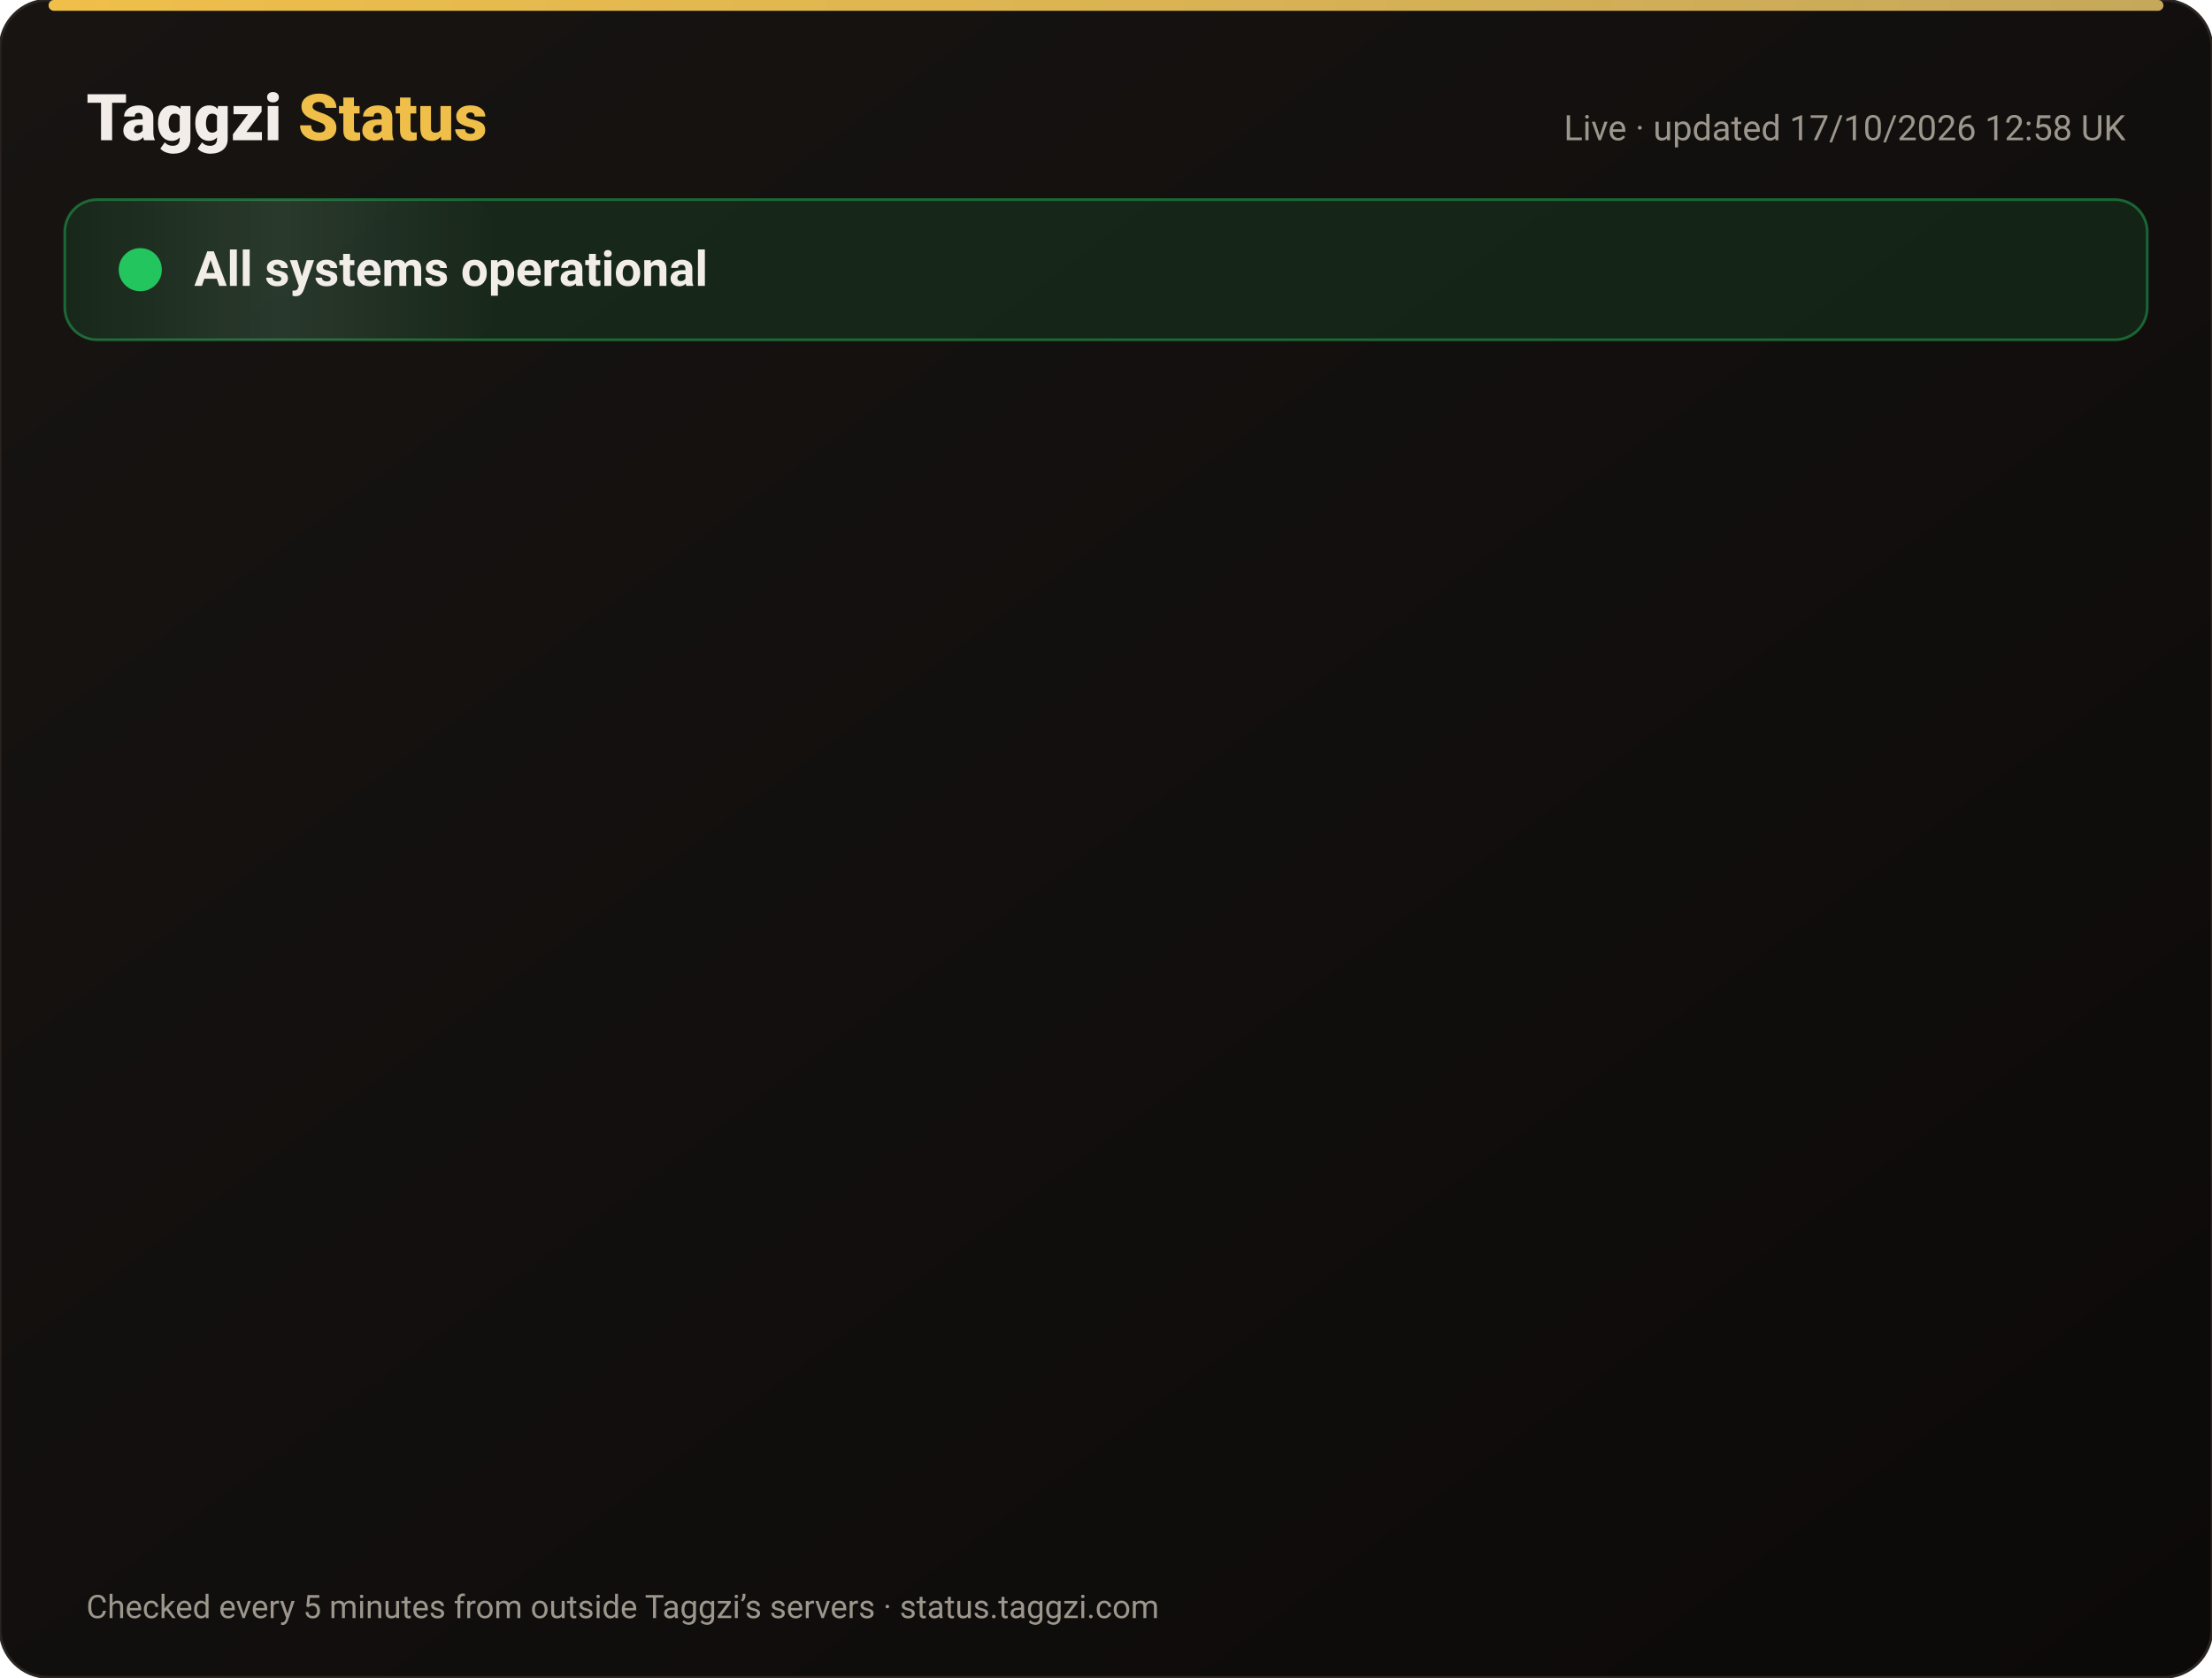
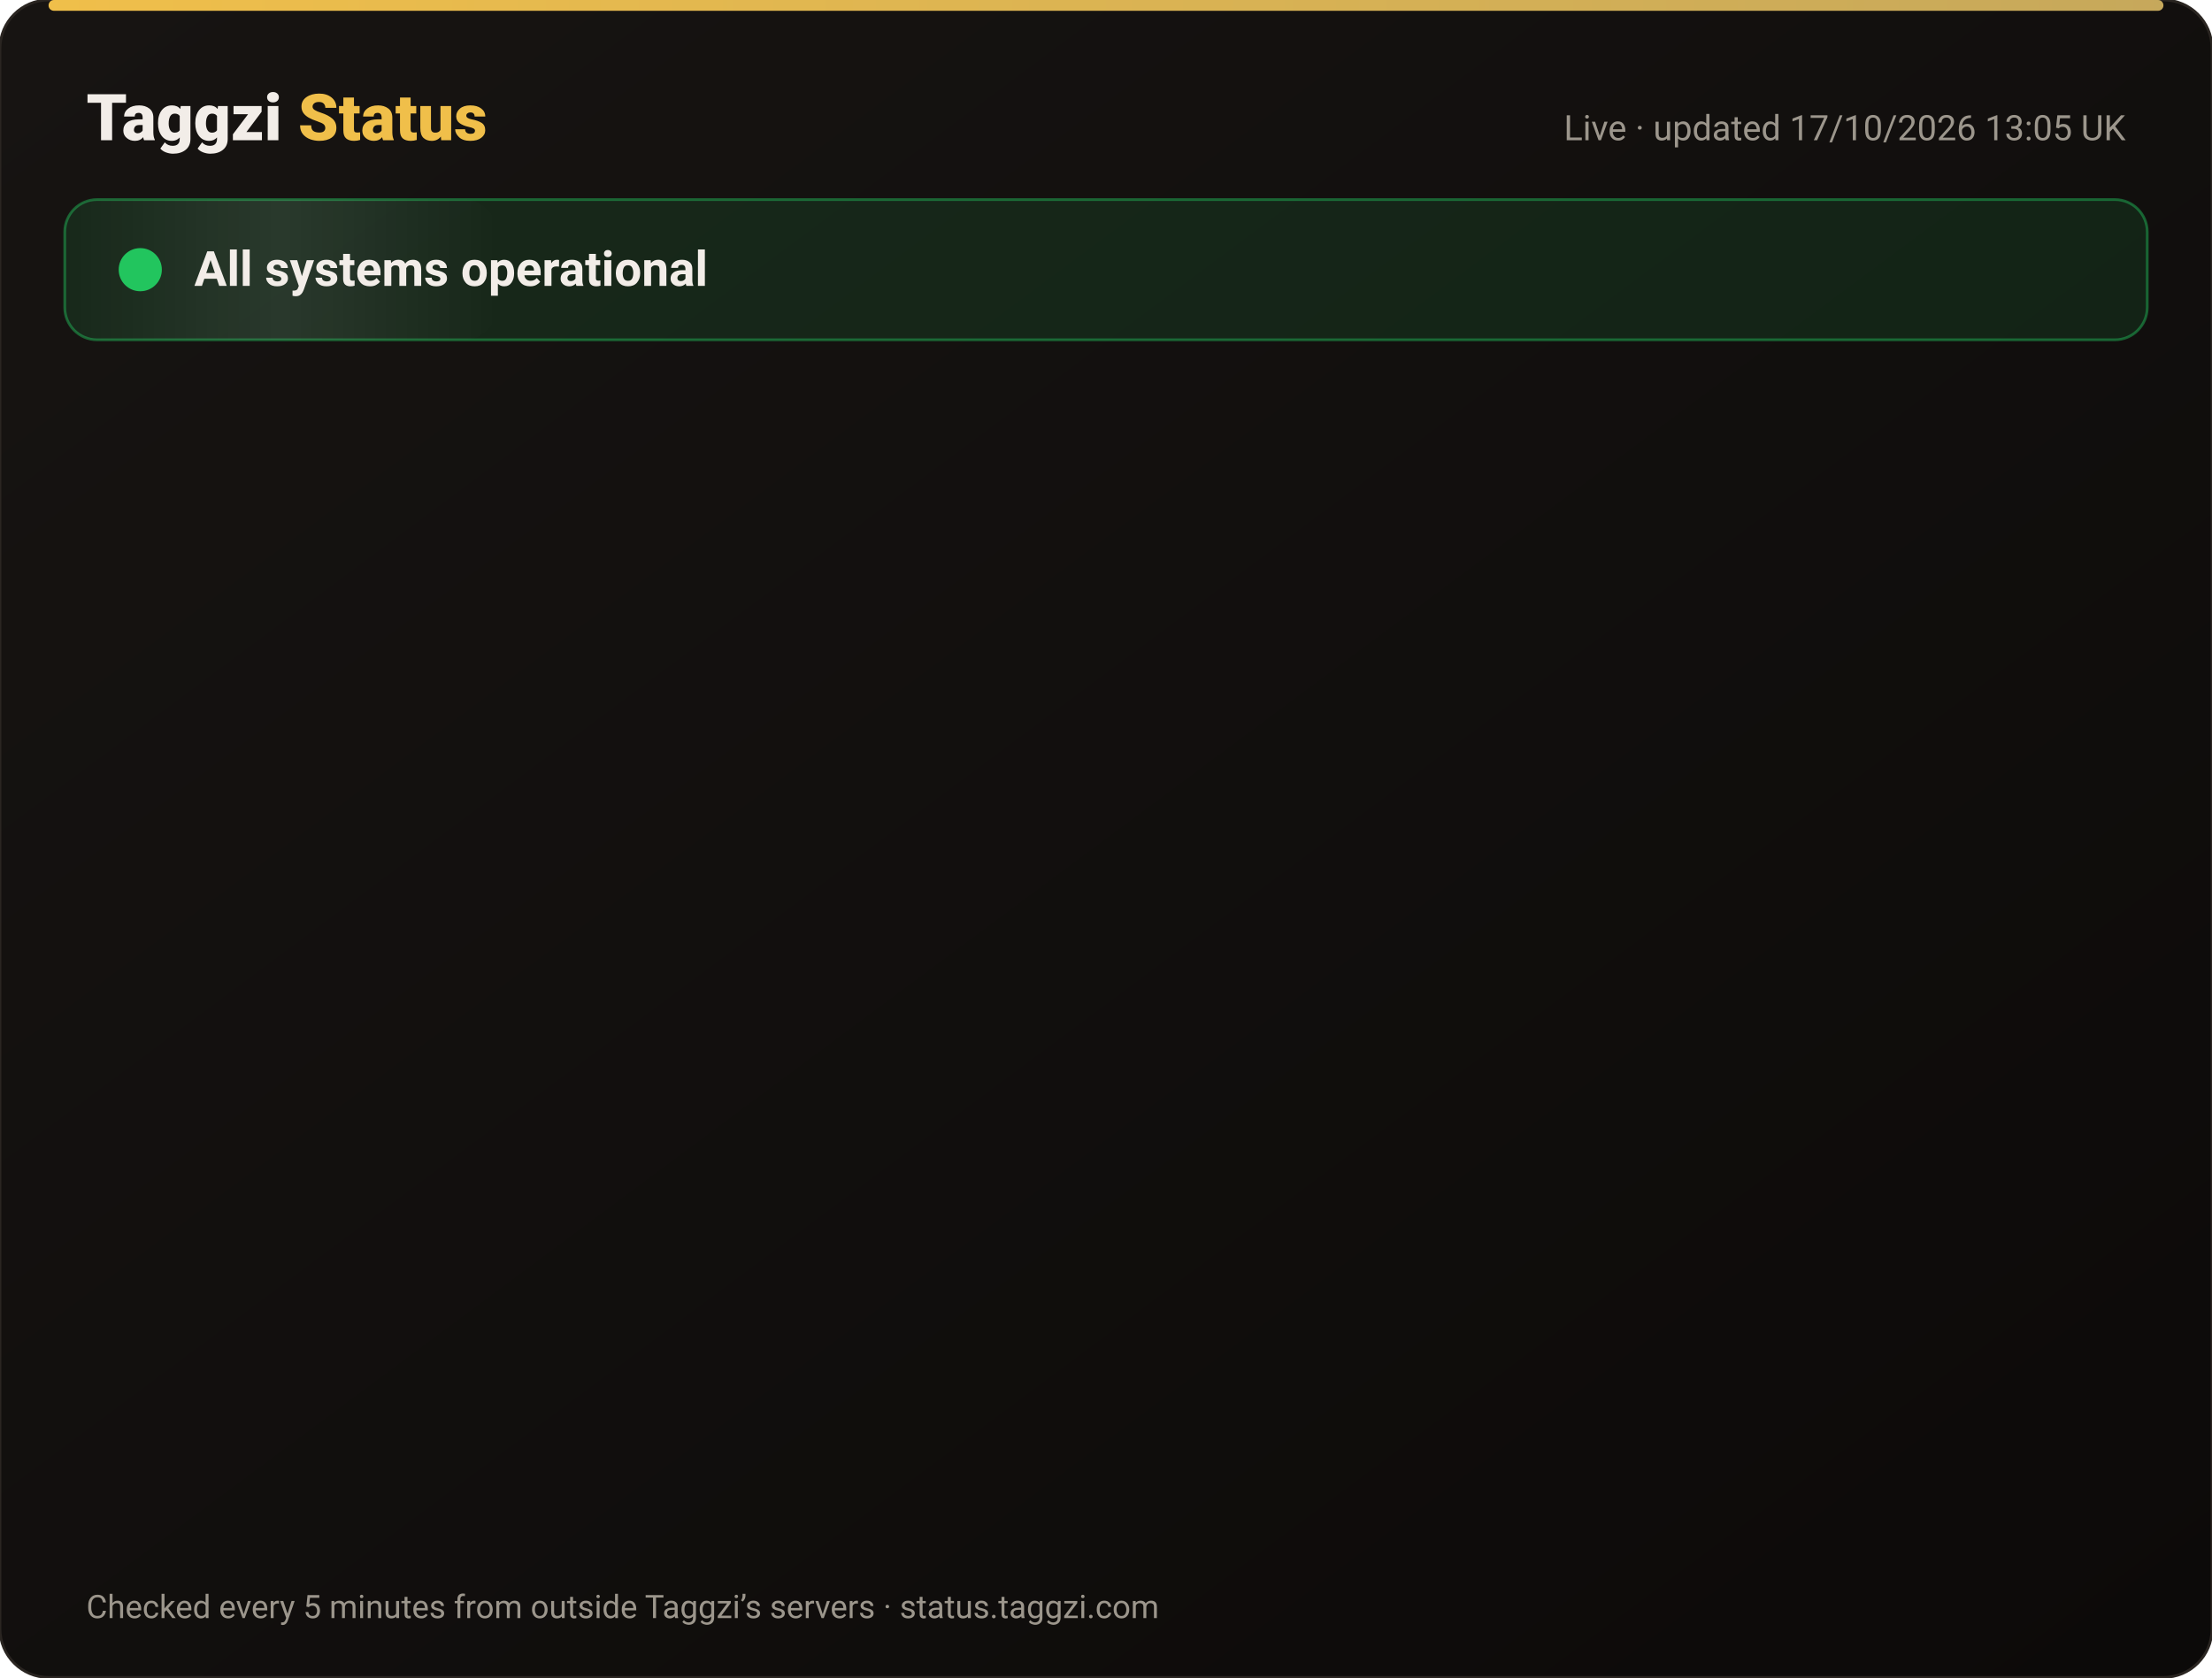
<svg xmlns="http://www.w3.org/2000/svg" width="820" height="622" viewBox="0 0 820 622" font-family="-apple-system,Segoe UI,Roboto,Helvetica,Arial,sans-serif">
  <defs>
    <linearGradient id="bg" x1="0" y1="0" x2="1" y2="1">
      <stop offset="0" stop-color="#171412" />
      <stop offset="1" stop-color="#0C0A09" />
    </linearGradient>
    <linearGradient id="gold" x1="0" x2="1">
      <stop offset="0" stop-color="#F0BF4A" />
      <stop offset="1" stop-color="#c6a85b" />
    </linearGradient>
    <linearGradient id="shine" x1="0" x2="1">
      <stop offset="0" stop-color="#fff" stop-opacity="0" />
      <stop offset=".5" stop-color="#fff" stop-opacity=".08" />
      <stop offset="1" stop-color="#fff" stop-opacity="0" />
    </linearGradient>
  </defs>
  <rect width="820" height="622" rx="18" fill="url(#bg)" stroke="#2a2521" />
  <rect x="18" y="0" width="784" height="4" rx="2" fill="url(#gold)" />
  <text x="32" y="52" font-size="24" font-weight="800" fill="#F2EDE8">Taggzi <tspan fill="#F0BF4A">Status</tspan>
  </text>
-   <text x="788" y="52" font-size="13" fill="#9C968C" text-anchor="end">Live · updated 17/10/2026 12:58 UK</text>
+   <text x="788" y="52" font-size="13" fill="#9C968C" text-anchor="end">Live · updated 17/10/2026 13:05 UK</text>
  <rect x="24" y="74" width="772" height="52" rx="12" fill="#22c55e" fill-opacity=".12" stroke="#22c55e" stroke-opacity=".45" />
  <rect x="24" y="74" width="160" height="52" rx="12" fill="url(#shine)">
    <animate attributeName="x" from="-160" to="820" dur="4s" repeatCount="indefinite" />
  </rect>
  <circle cx="52" cy="100" r="7" fill="#22c55e" />
  <circle cx="52" cy="100" r="7" fill="none" stroke="#22c55e" stroke-width="2">
    <animate attributeName="r" values="7;15;7" dur="2s" repeatCount="indefinite" />
    <animate attributeName="opacity" values=".9;0;.9" dur="2s" repeatCount="indefinite" />
  </circle>
  <text x="72" y="106" font-size="18" font-weight="700" fill="#F2EDE8">All systems operational</text>
  <g opacity="0">
    <animate attributeName="opacity" from="0" to="1" begin="0.00s" dur=".6s" fill="freeze" />
    <line x1="32" y1="188" x2="788" y2="188" stroke="#2a2521" />
    <circle cx="44" cy="166" r="6" fill="#22c55e">
      <animate attributeName="opacity" values="1;.45;1" dur="2.4s" begin="0.00s" repeatCount="indefinite" />
    </circle>
    <text x="62" y="171" font-size="15" font-weight="650" fill="#F2EDE8">Website</text>
    <text x="630" y="171" font-size="13" fill="#9C968C" text-anchor="end">100.00% uptime</text>
    <rect x="648" y="154" width="140" height="24" rx="12" fill="#22c55e" fill-opacity=".14" stroke="#22c55e" stroke-opacity=".5" />
    <text x="718" y="171" font-size="12" font-weight="700" fill="#22c55e" text-anchor="middle">Operational</text>
  </g>
  <g opacity="0">
    <animate attributeName="opacity" from="0" to="1" begin="0.15s" dur=".6s" fill="freeze" />
    <line x1="32" y1="234" x2="788" y2="234" stroke="#2a2521" />
    <circle cx="44" cy="212" r="6" fill="#22c55e">
      <animate attributeName="opacity" values="1;.45;1" dur="2.4s" begin="0.15s" repeatCount="indefinite" />
    </circle>
    <text x="62" y="217" font-size="15" font-weight="650" fill="#F2EDE8">Tag scans</text>
    <text x="630" y="217" font-size="13" fill="#9C968C" text-anchor="end">100.00% uptime</text>
    <rect x="648" y="200" width="140" height="24" rx="12" fill="#22c55e" fill-opacity=".14" stroke="#22c55e" stroke-opacity=".5" />
    <text x="718" y="217" font-size="12" font-weight="700" fill="#22c55e" text-anchor="middle">Operational</text>
  </g>
  <g opacity="0">
    <animate attributeName="opacity" from="0" to="1" begin="0.30s" dur=".6s" fill="freeze" />
    <line x1="32" y1="280" x2="788" y2="280" stroke="#2a2521" />
    <circle cx="44" cy="258" r="6" fill="#22c55e">
      <animate attributeName="opacity" values="1;.45;1" dur="2.4s" begin="0.30s" repeatCount="indefinite" />
    </circle>
    <text x="62" y="263" font-size="15" font-weight="650" fill="#F2EDE8">Manual tag lookup</text>
    <text x="630" y="263" font-size="13" fill="#9C968C" text-anchor="end">100.00% uptime</text>
    <rect x="648" y="246" width="140" height="24" rx="12" fill="#22c55e" fill-opacity=".14" stroke="#22c55e" stroke-opacity=".5" />
    <text x="718" y="263" font-size="12" font-weight="700" fill="#22c55e" text-anchor="middle">Operational</text>
  </g>
  <g opacity="0">
    <animate attributeName="opacity" from="0" to="1" begin="0.45s" dur=".6s" fill="freeze" />
    <line x1="32" y1="326" x2="788" y2="326" stroke="#2a2521" />
    <circle cx="44" cy="304" r="6" fill="#22c55e">
      <animate attributeName="opacity" values="1;.45;1" dur="2.4s" begin="0.45s" repeatCount="indefinite" />
    </circle>
    <text x="62" y="309" font-size="15" font-weight="650" fill="#F2EDE8">App &amp; login</text>
    <text x="630" y="309" font-size="13" fill="#9C968C" text-anchor="end">100.00% uptime</text>
    <rect x="648" y="292" width="140" height="24" rx="12" fill="#22c55e" fill-opacity=".14" stroke="#22c55e" stroke-opacity=".5" />
    <text x="718" y="309" font-size="12" font-weight="700" fill="#22c55e" text-anchor="middle">Operational</text>
  </g>
  <g opacity="0">
    <animate attributeName="opacity" from="0" to="1" begin="0.60s" dur=".6s" fill="freeze" />
    <line x1="32" y1="372" x2="788" y2="372" stroke="#2a2521" />
    <circle cx="44" cy="350" r="6" fill="#22c55e">
      <animate attributeName="opacity" values="1;.45;1" dur="2.4s" begin="0.60s" repeatCount="indefinite" />
    </circle>
    <text x="62" y="355" font-size="15" font-weight="650" fill="#F2EDE8">Community alerts</text>
    <text x="630" y="355" font-size="13" fill="#9C968C" text-anchor="end">100.00% uptime</text>
    <rect x="648" y="338" width="140" height="24" rx="12" fill="#22c55e" fill-opacity=".14" stroke="#22c55e" stroke-opacity=".5" />
    <text x="718" y="355" font-size="12" font-weight="700" fill="#22c55e" text-anchor="middle">Operational</text>
  </g>
  <g opacity="0">
    <animate attributeName="opacity" from="0" to="1" begin="0.75s" dur=".6s" fill="freeze" />
    <line x1="32" y1="418" x2="788" y2="418" stroke="#2a2521" />
    <circle cx="44" cy="396" r="6" fill="#22c55e">
      <animate attributeName="opacity" values="1;.45;1" dur="2.4s" begin="0.75s" repeatCount="indefinite" />
    </circle>
    <text x="62" y="401" font-size="15" font-weight="650" fill="#F2EDE8">Private calling</text>
    <text x="630" y="401" font-size="13" fill="#9C968C" text-anchor="end">100.00% uptime</text>
    <rect x="648" y="384" width="140" height="24" rx="12" fill="#22c55e" fill-opacity=".14" stroke="#22c55e" stroke-opacity=".5" />
    <text x="718" y="401" font-size="12" font-weight="700" fill="#22c55e" text-anchor="middle">Operational</text>
  </g>
  <g opacity="0">
    <animate attributeName="opacity" from="0" to="1" begin="0.90s" dur=".6s" fill="freeze" />
    <line x1="32" y1="464" x2="788" y2="464" stroke="#2a2521" />
    <circle cx="44" cy="442" r="6" fill="#22c55e">
      <animate attributeName="opacity" values="1;.45;1" dur="2.4s" begin="0.90s" repeatCount="indefinite" />
    </circle>
    <text x="62" y="447" font-size="15" font-weight="650" fill="#F2EDE8">Payments</text>
    <text x="630" y="447" font-size="13" fill="#9C968C" text-anchor="end">99.98% uptime</text>
    <rect x="648" y="430" width="140" height="24" rx="12" fill="#22c55e" fill-opacity=".14" stroke="#22c55e" stroke-opacity=".5" />
    <text x="718" y="447" font-size="12" font-weight="700" fill="#22c55e" text-anchor="middle">Operational</text>
  </g>
  <g opacity="0">
    <animate attributeName="opacity" from="0" to="1" begin="1.05s" dur=".6s" fill="freeze" />
    <line x1="32" y1="510" x2="788" y2="510" stroke="#2a2521" />
    <circle cx="44" cy="488" r="6" fill="#22c55e">
      <animate attributeName="opacity" values="1;.45;1" dur="2.4s" begin="1.05s" repeatCount="indefinite" />
    </circle>
    <text x="62" y="493" font-size="15" font-weight="650" fill="#F2EDE8">Email &amp; support</text>
    <text x="630" y="493" font-size="13" fill="#9C968C" text-anchor="end">100.00% uptime</text>
    <rect x="648" y="476" width="140" height="24" rx="12" fill="#22c55e" fill-opacity=".14" stroke="#22c55e" stroke-opacity=".5" />
    <text x="718" y="493" font-size="12" font-weight="700" fill="#22c55e" text-anchor="middle">Operational</text>
  </g>
  <g opacity="0">
    <animate attributeName="opacity" from="0" to="1" begin="1.20s" dur=".6s" fill="freeze" />
    <line x1="32" y1="556" x2="788" y2="556" stroke="#2a2521" />
    <circle cx="44" cy="534" r="6" fill="#22c55e">
      <animate attributeName="opacity" values="1;.45;1" dur="2.4s" begin="1.20s" repeatCount="indefinite" />
    </circle>
    <text x="62" y="539" font-size="15" font-weight="650" fill="#F2EDE8">Secure connection (SSL)</text>
    <text x="630" y="539" font-size="13" fill="#9C968C" text-anchor="end">100.00% uptime</text>
    <rect x="648" y="522" width="140" height="24" rx="12" fill="#22c55e" fill-opacity=".14" stroke="#22c55e" stroke-opacity=".5" />
    <text x="718" y="539" font-size="12" font-weight="700" fill="#22c55e" text-anchor="middle">Operational</text>
  </g>
  <text x="32" y="600" font-size="12" fill="#9C968C">Checked every 5 minutes from outside Taggzi’s servers · status.taggzi.com</text>
</svg>
